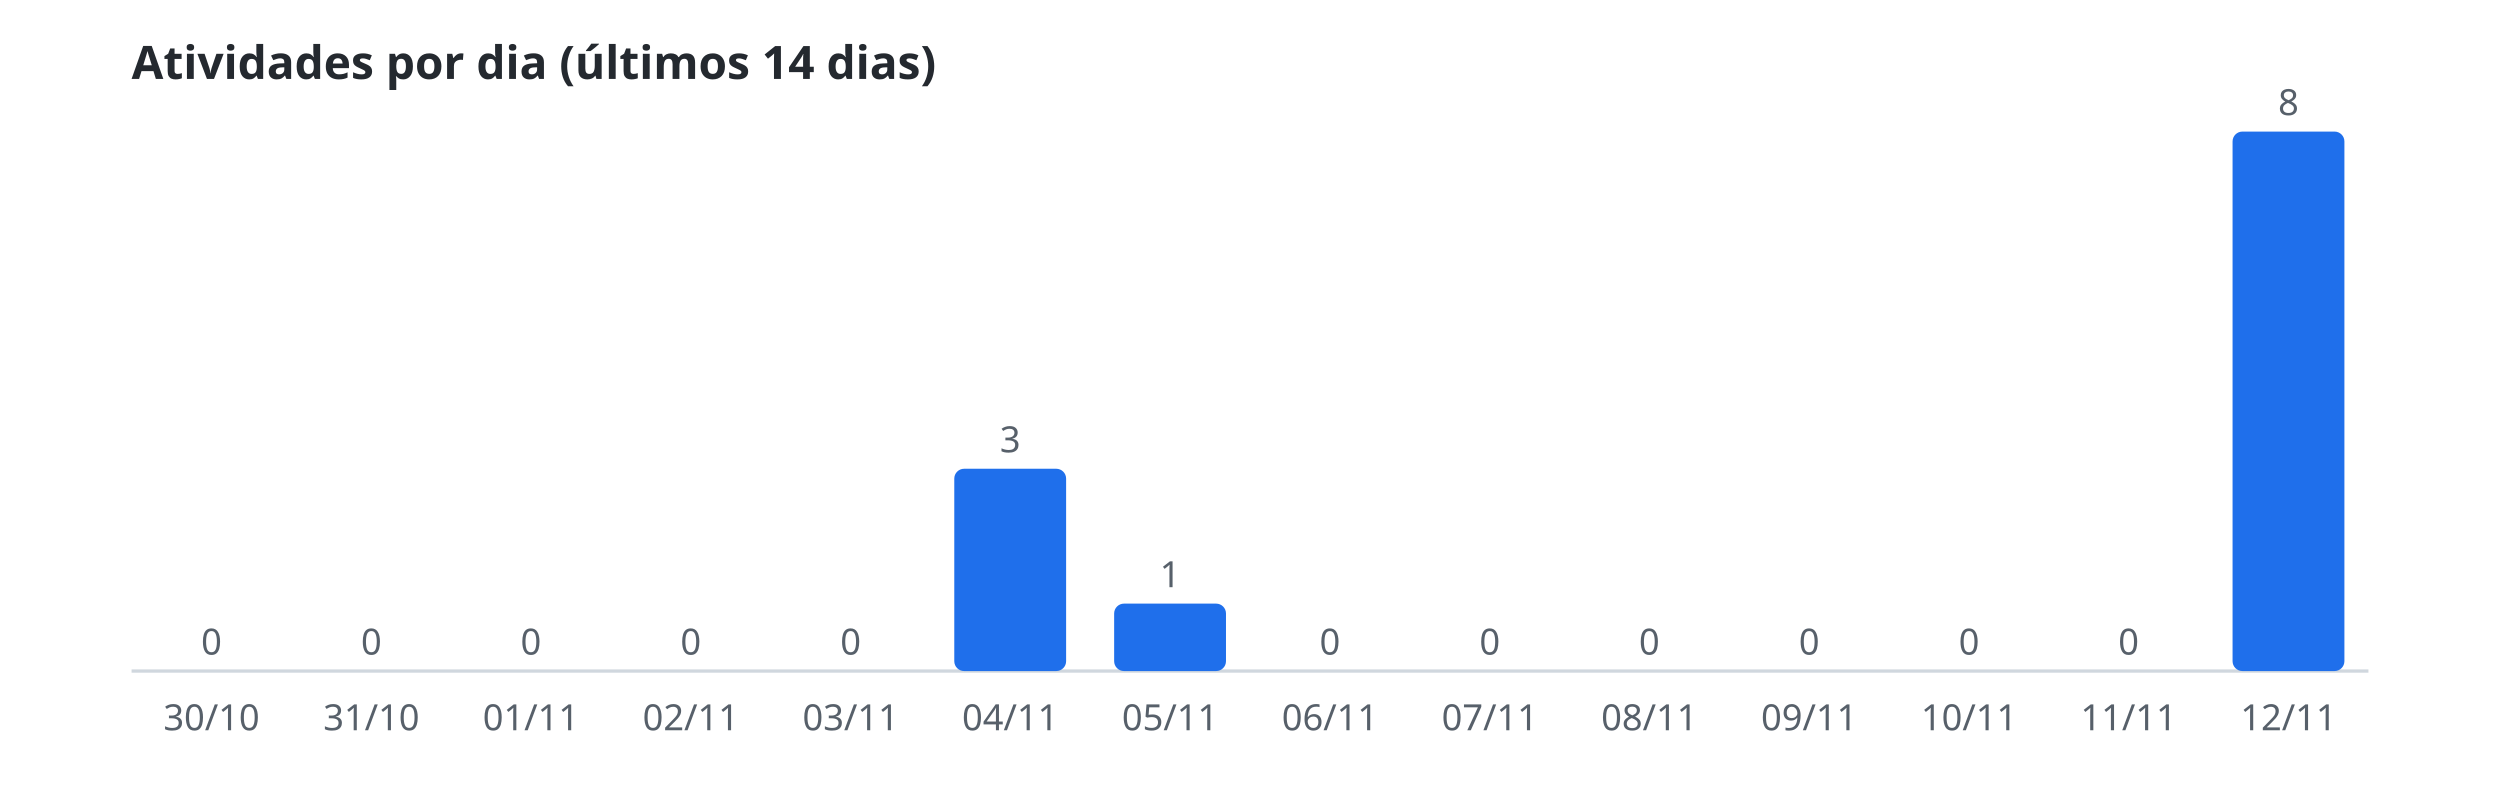
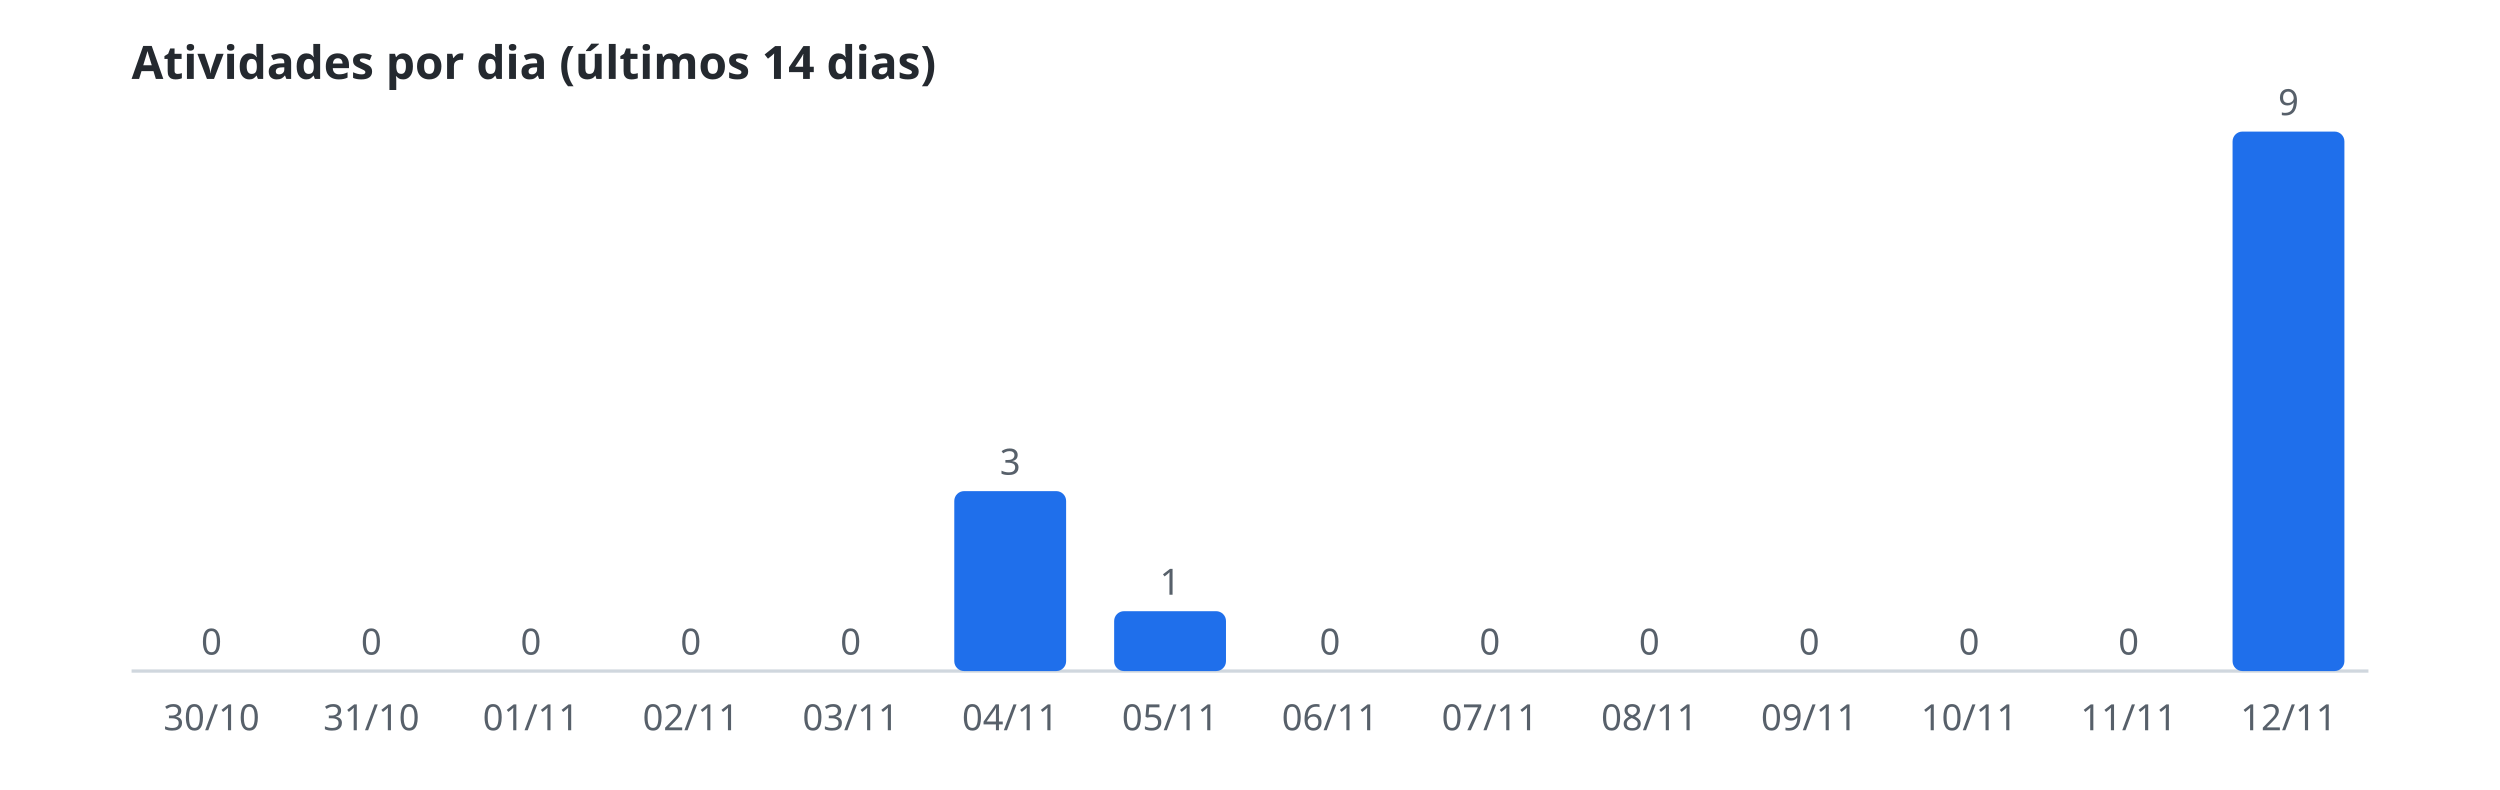
<svg xmlns="http://www.w3.org/2000/svg" width="760" height="240" viewBox="0 0 760 240" role="img" aria-label="Atividades por dia (últimos 14 dias)">
  <style>.t{font:600 14px sans-serif;fill:#24292f}.r{font:11px sans-serif;fill:#57606a}.b{fill:#1f6feb}.l{stroke:#d0d7de}@media(prefers-color-scheme:dark){.t{fill:#e6edf3}.r{fill:#8b949e}.b{fill:#58a6ff}.l{stroke:#30363d}}</style>
  <text class="t" x="40" y="24">Atividades por dia (últimos 14 dias)</text>
  <line class="l" x1="40" y1="204" x2="720" y2="204" />
  <rect class="b" x="47.3" y="204.0" width="34.0" height="0.0" rx="3" />
  <text class="r" x="64.3" y="199.0" text-anchor="middle">0</text>
  <text class="r" x="64.3" y="222" text-anchor="middle">30/10</text>
  <rect class="b" x="95.9" y="204.0" width="34.0" height="0.0" rx="3" />
  <text class="r" x="112.9" y="199.0" text-anchor="middle">0</text>
  <text class="r" x="112.9" y="222" text-anchor="middle">31/10</text>
  <rect class="b" x="144.4" y="204.0" width="34.0" height="0.0" rx="3" />
  <text class="r" x="161.4" y="199.0" text-anchor="middle">0</text>
  <text class="r" x="161.4" y="222" text-anchor="middle">01/11</text>
  <rect class="b" x="193.0" y="204.0" width="34.0" height="0.0" rx="3" />
  <text class="r" x="210.0" y="199.0" text-anchor="middle">0</text>
  <text class="r" x="210.0" y="222" text-anchor="middle">02/11</text>
  <rect class="b" x="241.6" y="204.0" width="34.0" height="0.0" rx="3" />
  <text class="r" x="258.6" y="199.0" text-anchor="middle">0</text>
  <text class="r" x="258.6" y="222" text-anchor="middle">03/11</text>
-   <rect class="b" x="290.1" y="142.5" width="34.0" height="61.5" rx="3" />
-   <text class="r" x="307.1" y="137.5" text-anchor="middle">3</text>
+   <rect class="b" x="290.1" y="149.3" width="34.0" height="54.7" rx="3" />
+   <text class="r" x="307.1" y="144.3" text-anchor="middle">3</text>
  <text class="r" x="307.1" y="222" text-anchor="middle">04/11</text>
-   <rect class="b" x="338.7" y="183.5" width="34.0" height="20.5" rx="3" />
-   <text class="r" x="355.7" y="178.5" text-anchor="middle">1</text>
+   <rect class="b" x="338.7" y="185.8" width="34.0" height="18.2" rx="3" />
+   <text class="r" x="355.7" y="180.8" text-anchor="middle">1</text>
  <text class="r" x="355.7" y="222" text-anchor="middle">05/11</text>
  <rect class="b" x="387.3" y="204.0" width="34.0" height="0.0" rx="3" />
  <text class="r" x="404.3" y="199.0" text-anchor="middle">0</text>
  <text class="r" x="404.3" y="222" text-anchor="middle">06/11</text>
  <rect class="b" x="435.9" y="204.0" width="34.0" height="0.0" rx="3" />
  <text class="r" x="452.9" y="199.0" text-anchor="middle">0</text>
  <text class="r" x="452.9" y="222" text-anchor="middle">07/11</text>
  <rect class="b" x="484.4" y="204.0" width="34.0" height="0.0" rx="3" />
  <text class="r" x="501.4" y="199.0" text-anchor="middle">0</text>
  <text class="r" x="501.4" y="222" text-anchor="middle">08/11</text>
  <rect class="b" x="533.0" y="204.0" width="34.0" height="0.0" rx="3" />
  <text class="r" x="550.0" y="199.0" text-anchor="middle">0</text>
  <text class="r" x="550.0" y="222" text-anchor="middle">09/11</text>
  <rect class="b" x="581.6" y="204.0" width="34.0" height="0.0" rx="3" />
  <text class="r" x="598.6" y="199.0" text-anchor="middle">0</text>
  <text class="r" x="598.6" y="222" text-anchor="middle">10/11</text>
  <rect class="b" x="630.1" y="204.0" width="34.0" height="0.0" rx="3" />
  <text class="r" x="647.1" y="199.0" text-anchor="middle">0</text>
  <text class="r" x="647.1" y="222" text-anchor="middle">11/11</text>
  <rect class="b" x="678.7" y="40.0" width="34.0" height="164.0" rx="3" />
-   <text class="r" x="695.7" y="35.0" text-anchor="middle">8</text>
+   <text class="r" x="695.7" y="35.0" text-anchor="middle">9</text>
  <text class="r" x="695.7" y="222" text-anchor="middle">12/11</text>
</svg>
